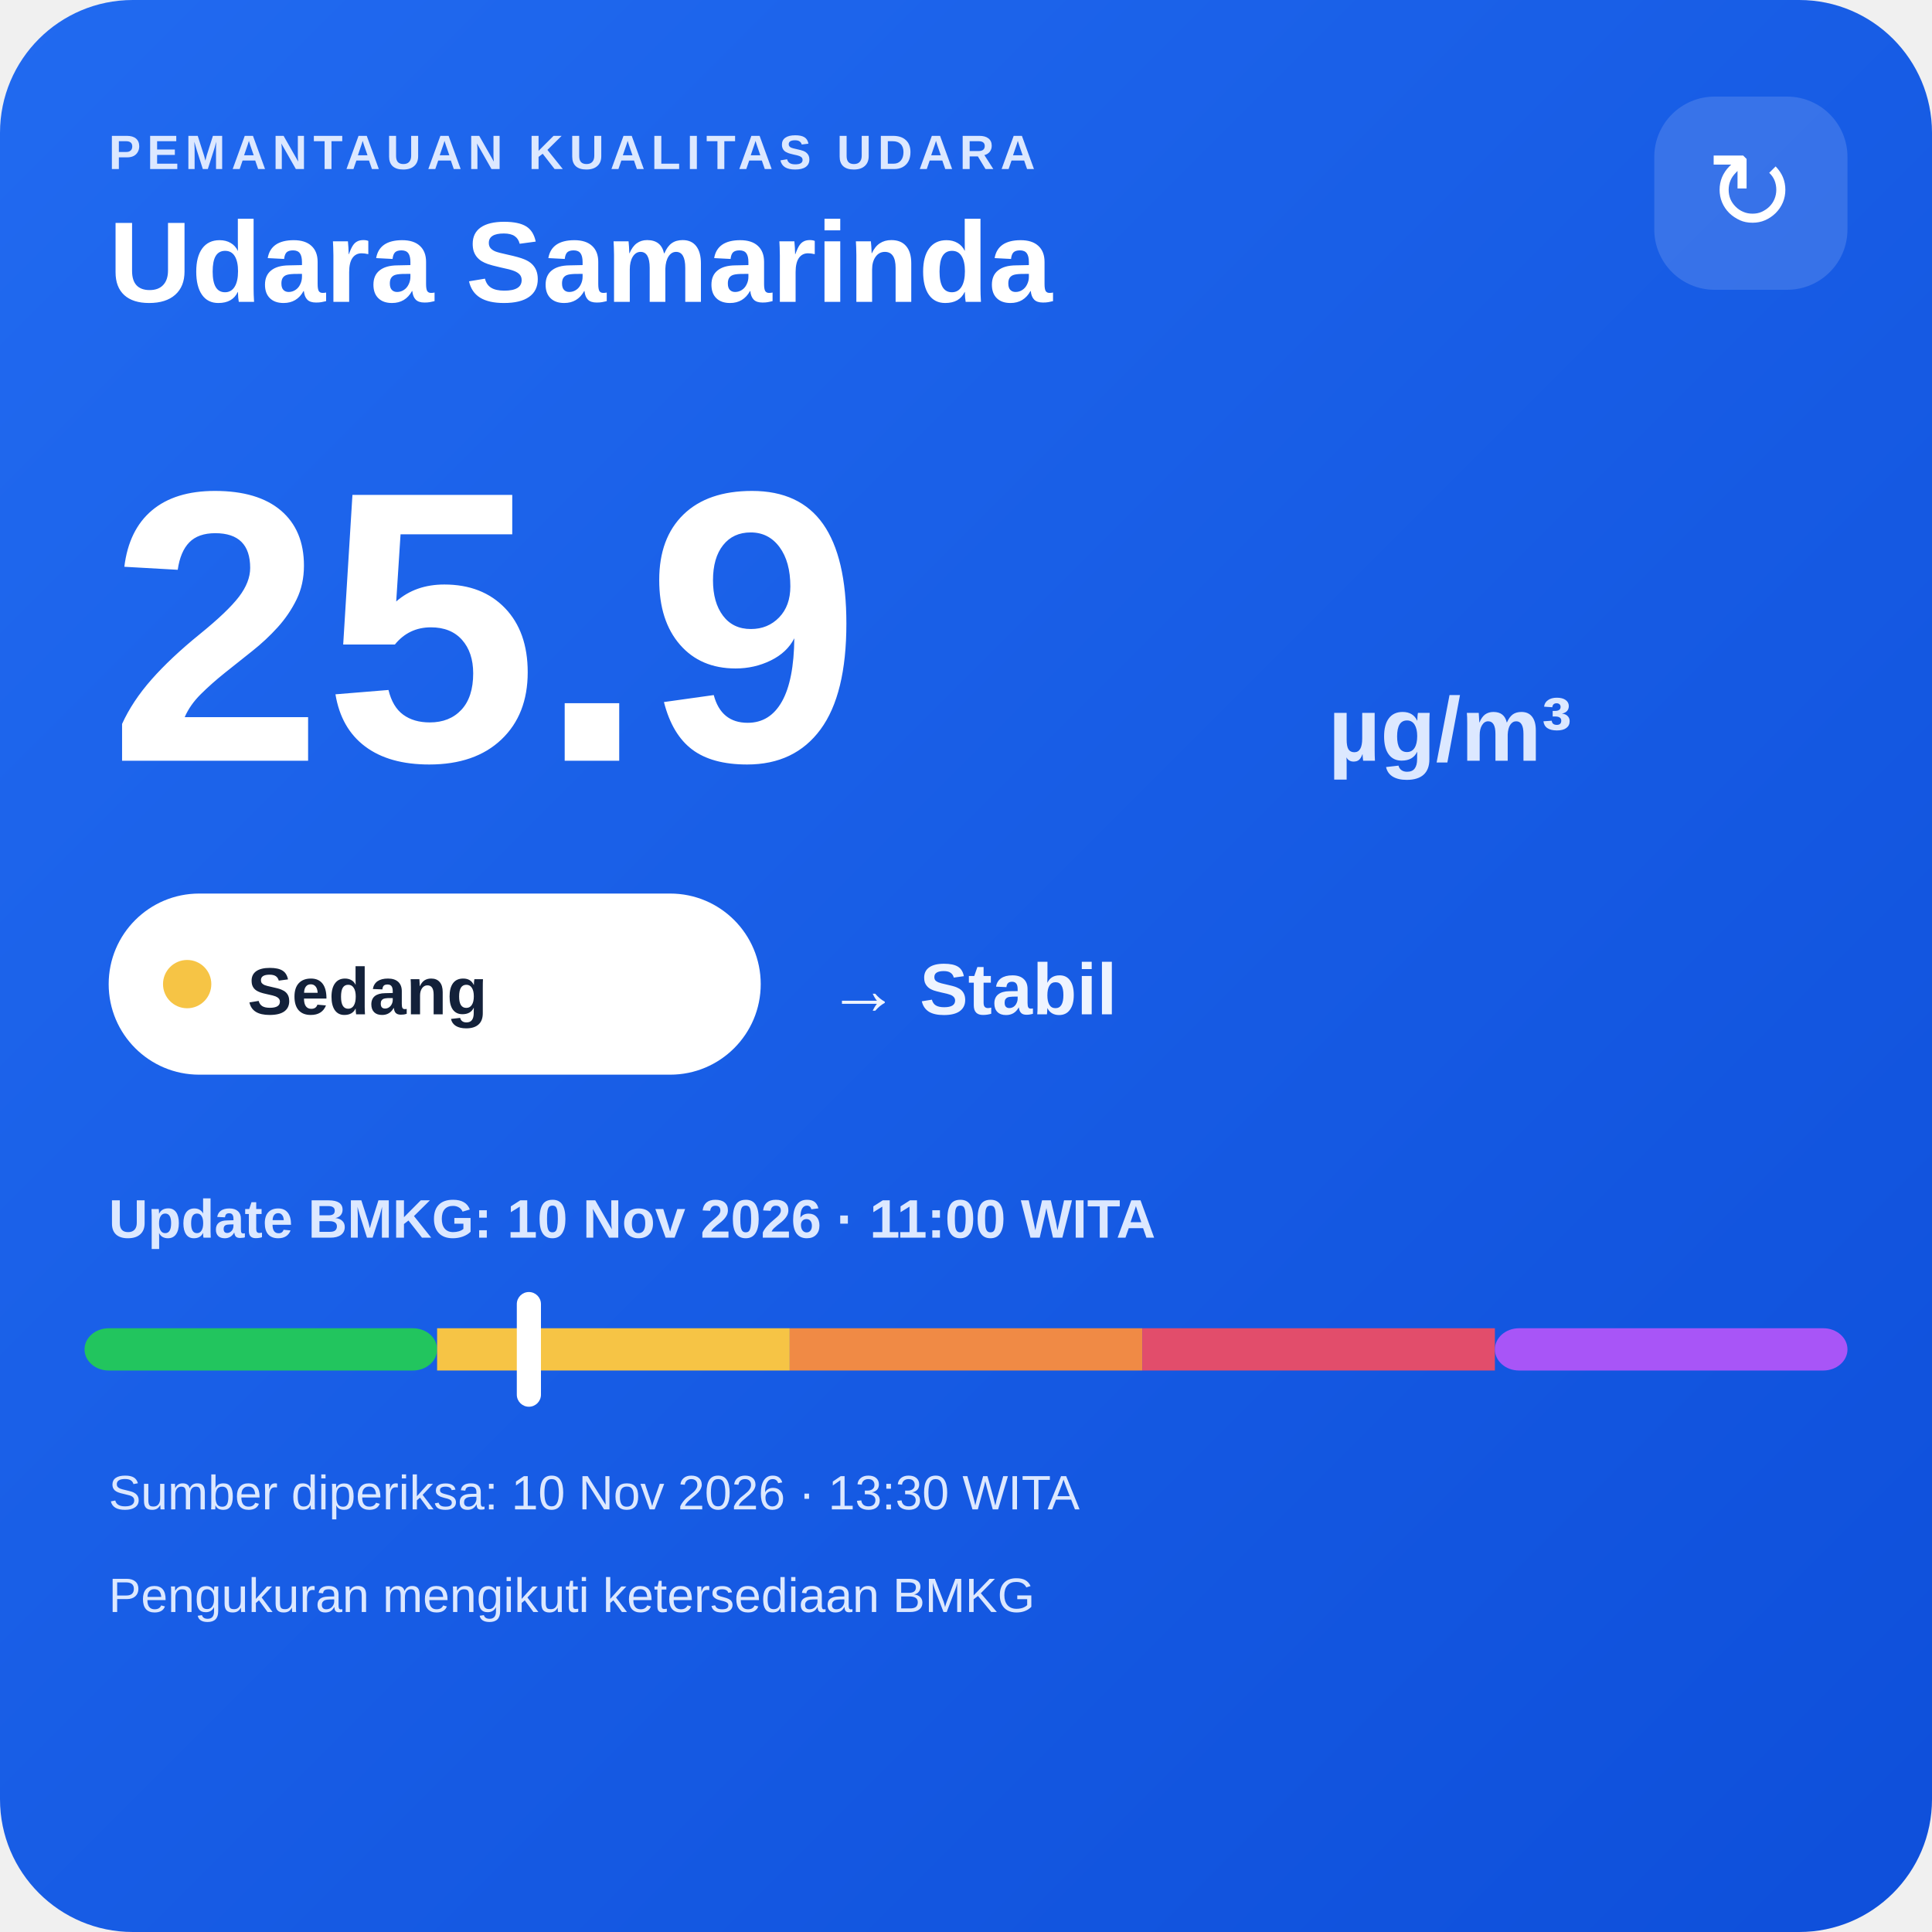
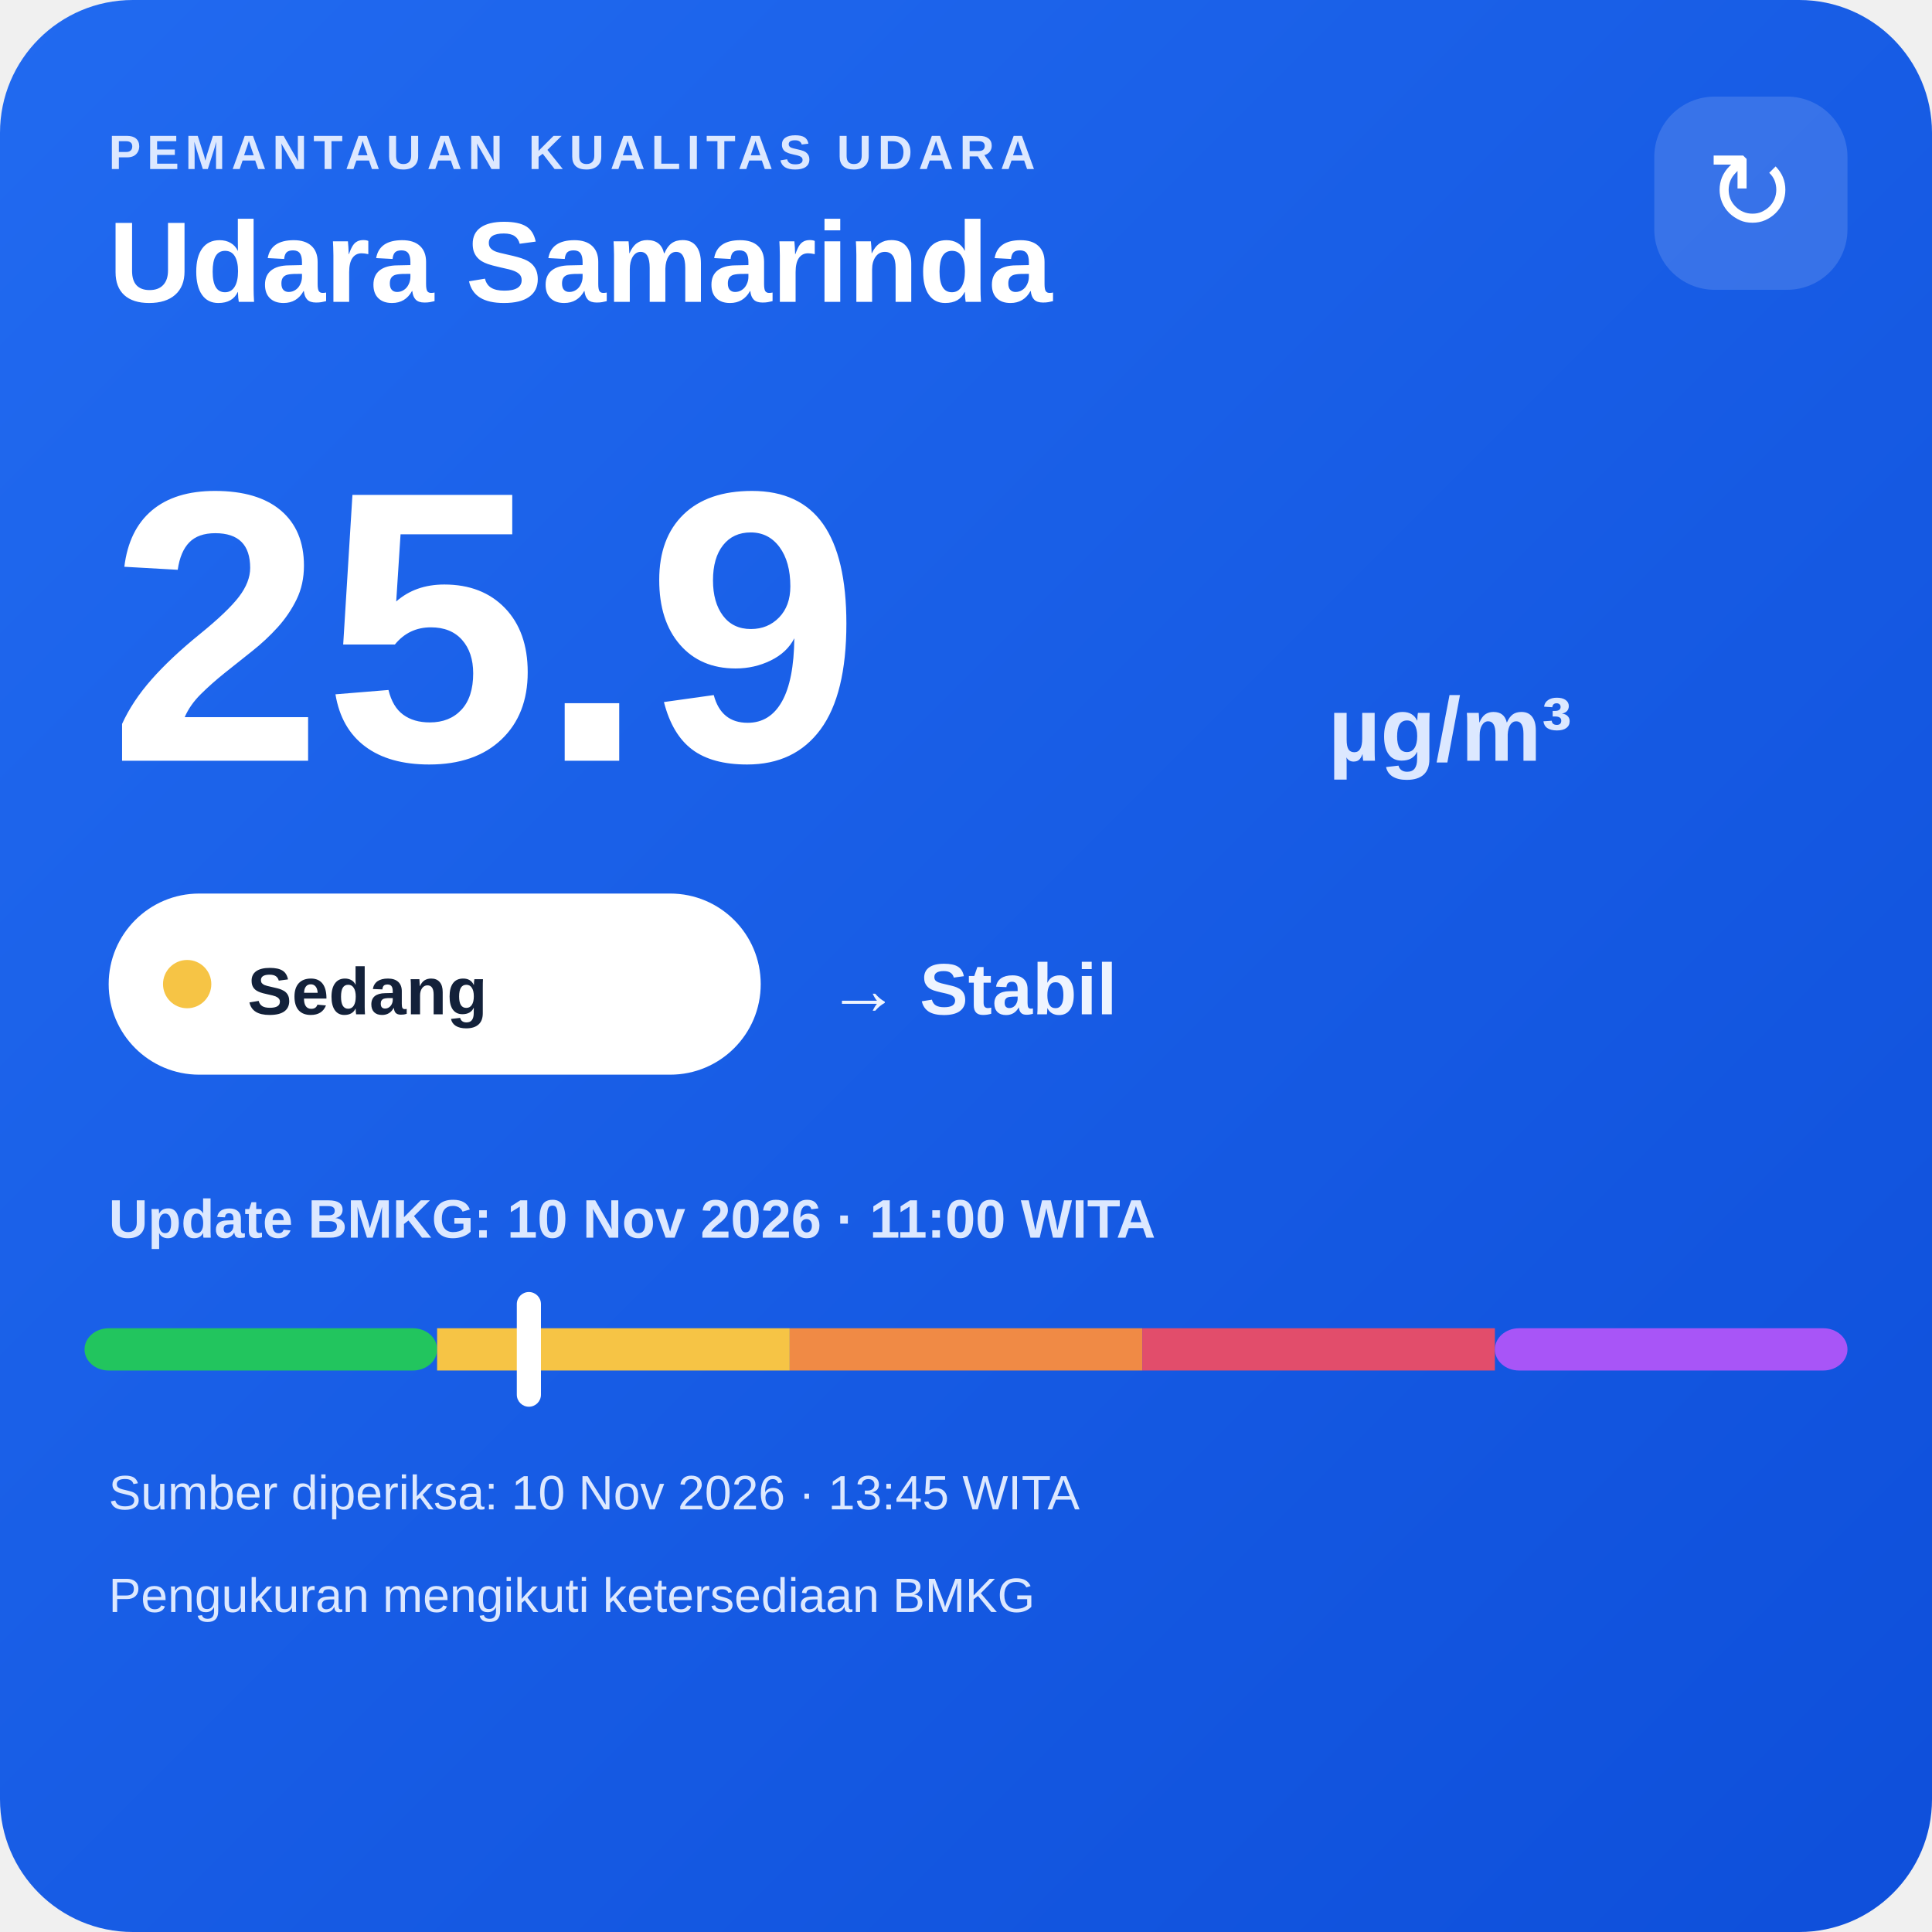
<svg xmlns="http://www.w3.org/2000/svg" width="320" height="320" viewBox="0 0 320 320">
  <defs>
    <linearGradient id="bg" x1="0" y1="0" x2="1" y2="1">
      <stop offset="0" stop-color="#216af0" />
      <stop offset="1" stop-color="#0e4fda" />
    </linearGradient>
  </defs>
  <rect width="320" height="320" rx="22" fill="url(#bg)" />
  <text x="18" y="28" fill="#dce8ff" font-family="Arial,sans-serif" font-size="8" font-weight="700" letter-spacing="1">PEMANTAUAN KUALITAS UDARA</text>
  <text x="18" y="50" fill="#ffffff" font-family="Arial,sans-serif" font-size="19" font-weight="700">Udara Samarinda</text>
  <rect x="274" y="16" width="32" height="32" rx="10" fill="#ffffff" fill-opacity=".14" />
  <text x="290" y="38" text-anchor="middle" fill="#ffffff" font-family="Arial,sans-serif" font-size="18">↻</text>
  <text x="18" y="126" fill="#ffffff" font-family="Arial,sans-serif" font-size="64" font-weight="800">25.9</text>
  <text x="220" y="126" fill="#dce8ff" font-family="Arial,sans-serif" font-size="15" font-weight="700">µg/m³</text>
  <rect x="18" y="148" width="108" height="30" rx="15" fill="#ffffff" />
  <circle cx="31" cy="163" r="4" fill="#f6c445" />
  <text x="41" y="168" fill="#13213a" font-family="Arial,sans-serif" font-size="11" font-weight="700">Sedang</text>
  <text x="137" y="168" fill="#eef4ff" font-family="Arial,sans-serif" font-size="12" font-weight="700">→ Stabil</text>
  <text x="18" y="205" fill="#dce8ff" font-family="Arial,sans-serif" font-size="9" font-weight="700">Update BMKG: 10 Nov 2026 · 11:00 WITA</text>
  <rect x="14" y="220" width="58.4" height="7" rx="4" fill="#22c55e" />
  <rect x="72.4" y="220" width="58.4" height="7" fill="#f6c445" />
  <rect x="130.8" y="220" width="58.4" height="7" fill="#f08a45" />
  <rect x="189.2" y="220" width="58.4" height="7" fill="#e24d6b" />
  <rect x="247.6" y="220" width="58.4" height="7" rx="4" fill="#a855f7" />
  <rect x="85.6" y="214" width="4" height="19" rx="2" fill="#ffffff" />
-   <text x="18" y="250" fill="#dce8ff" font-family="Arial,sans-serif" font-size="8">Sumber diperiksa: 10 Nov 2026 · 13:30 WITA</text>
+   <text x="18" y="250" fill="#dce8ff" font-family="Arial,sans-serif" font-size="8">Sumber diperiksa: 10 Nov 2026 · 13:45 WITA</text>
  <text x="18" y="267" fill="#dce8ff" font-family="Arial,sans-serif" font-size="8">Pengukuran mengikuti ketersediaan BMKG</text>
</svg>
